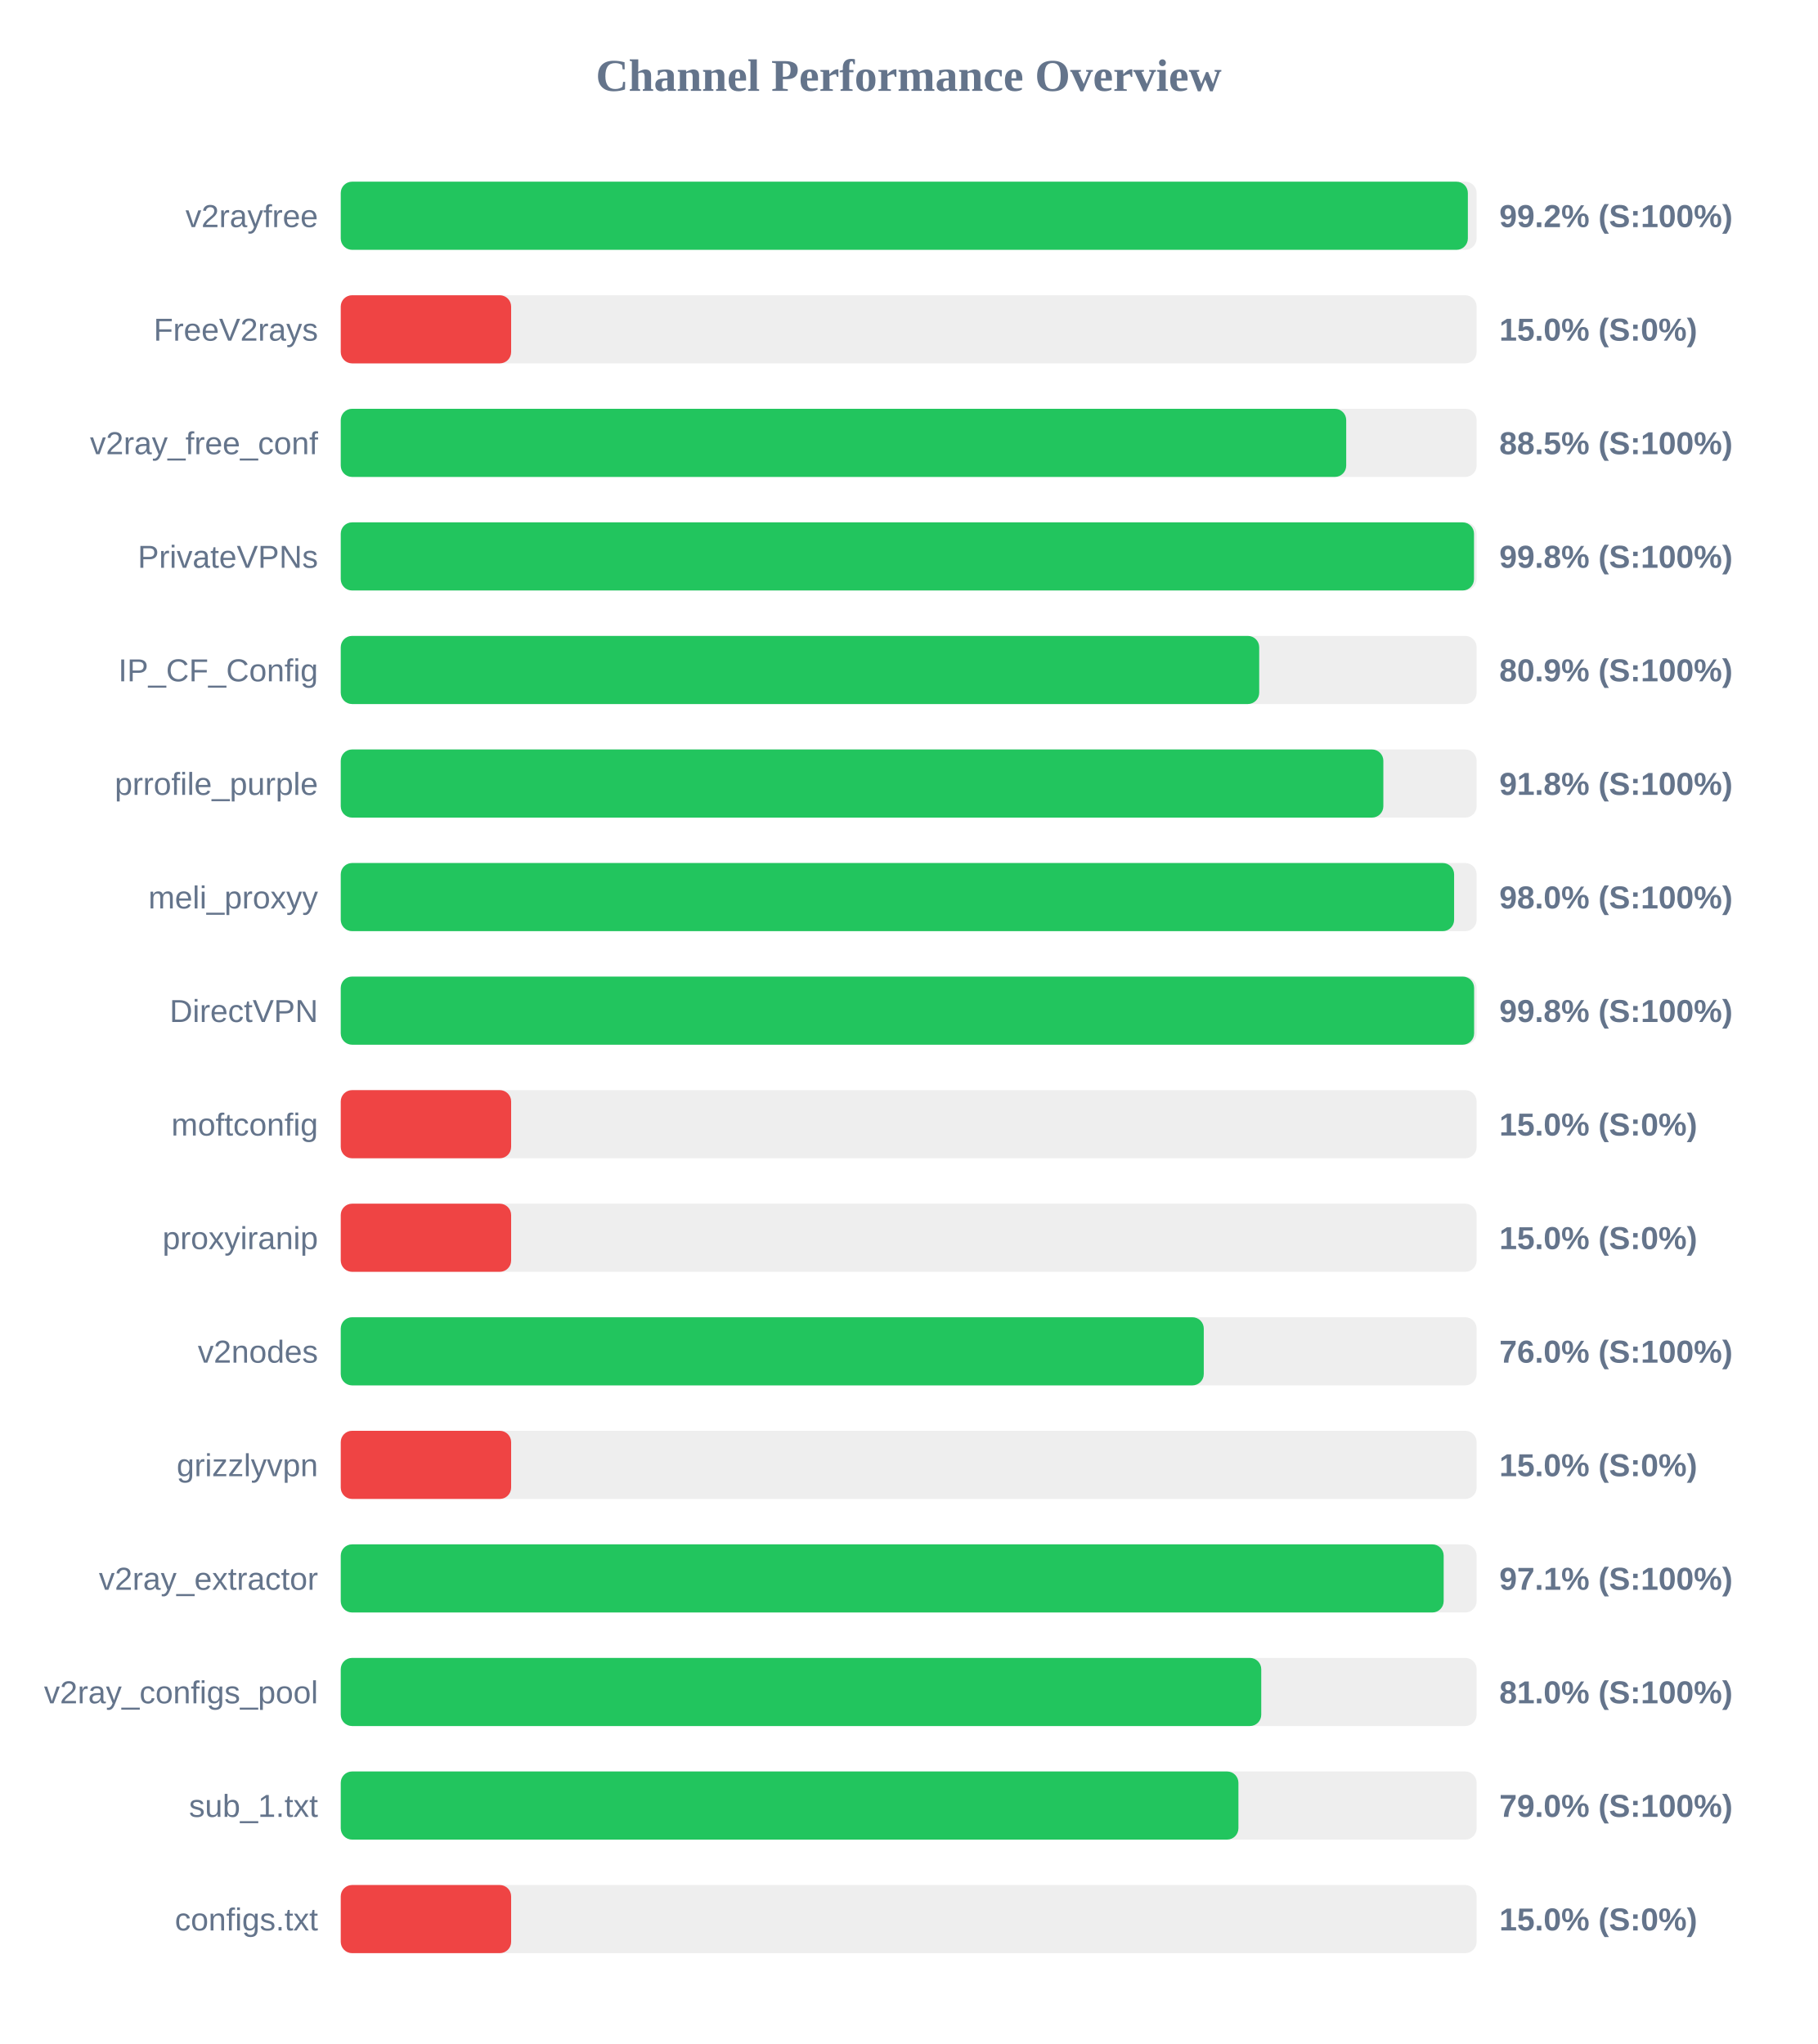
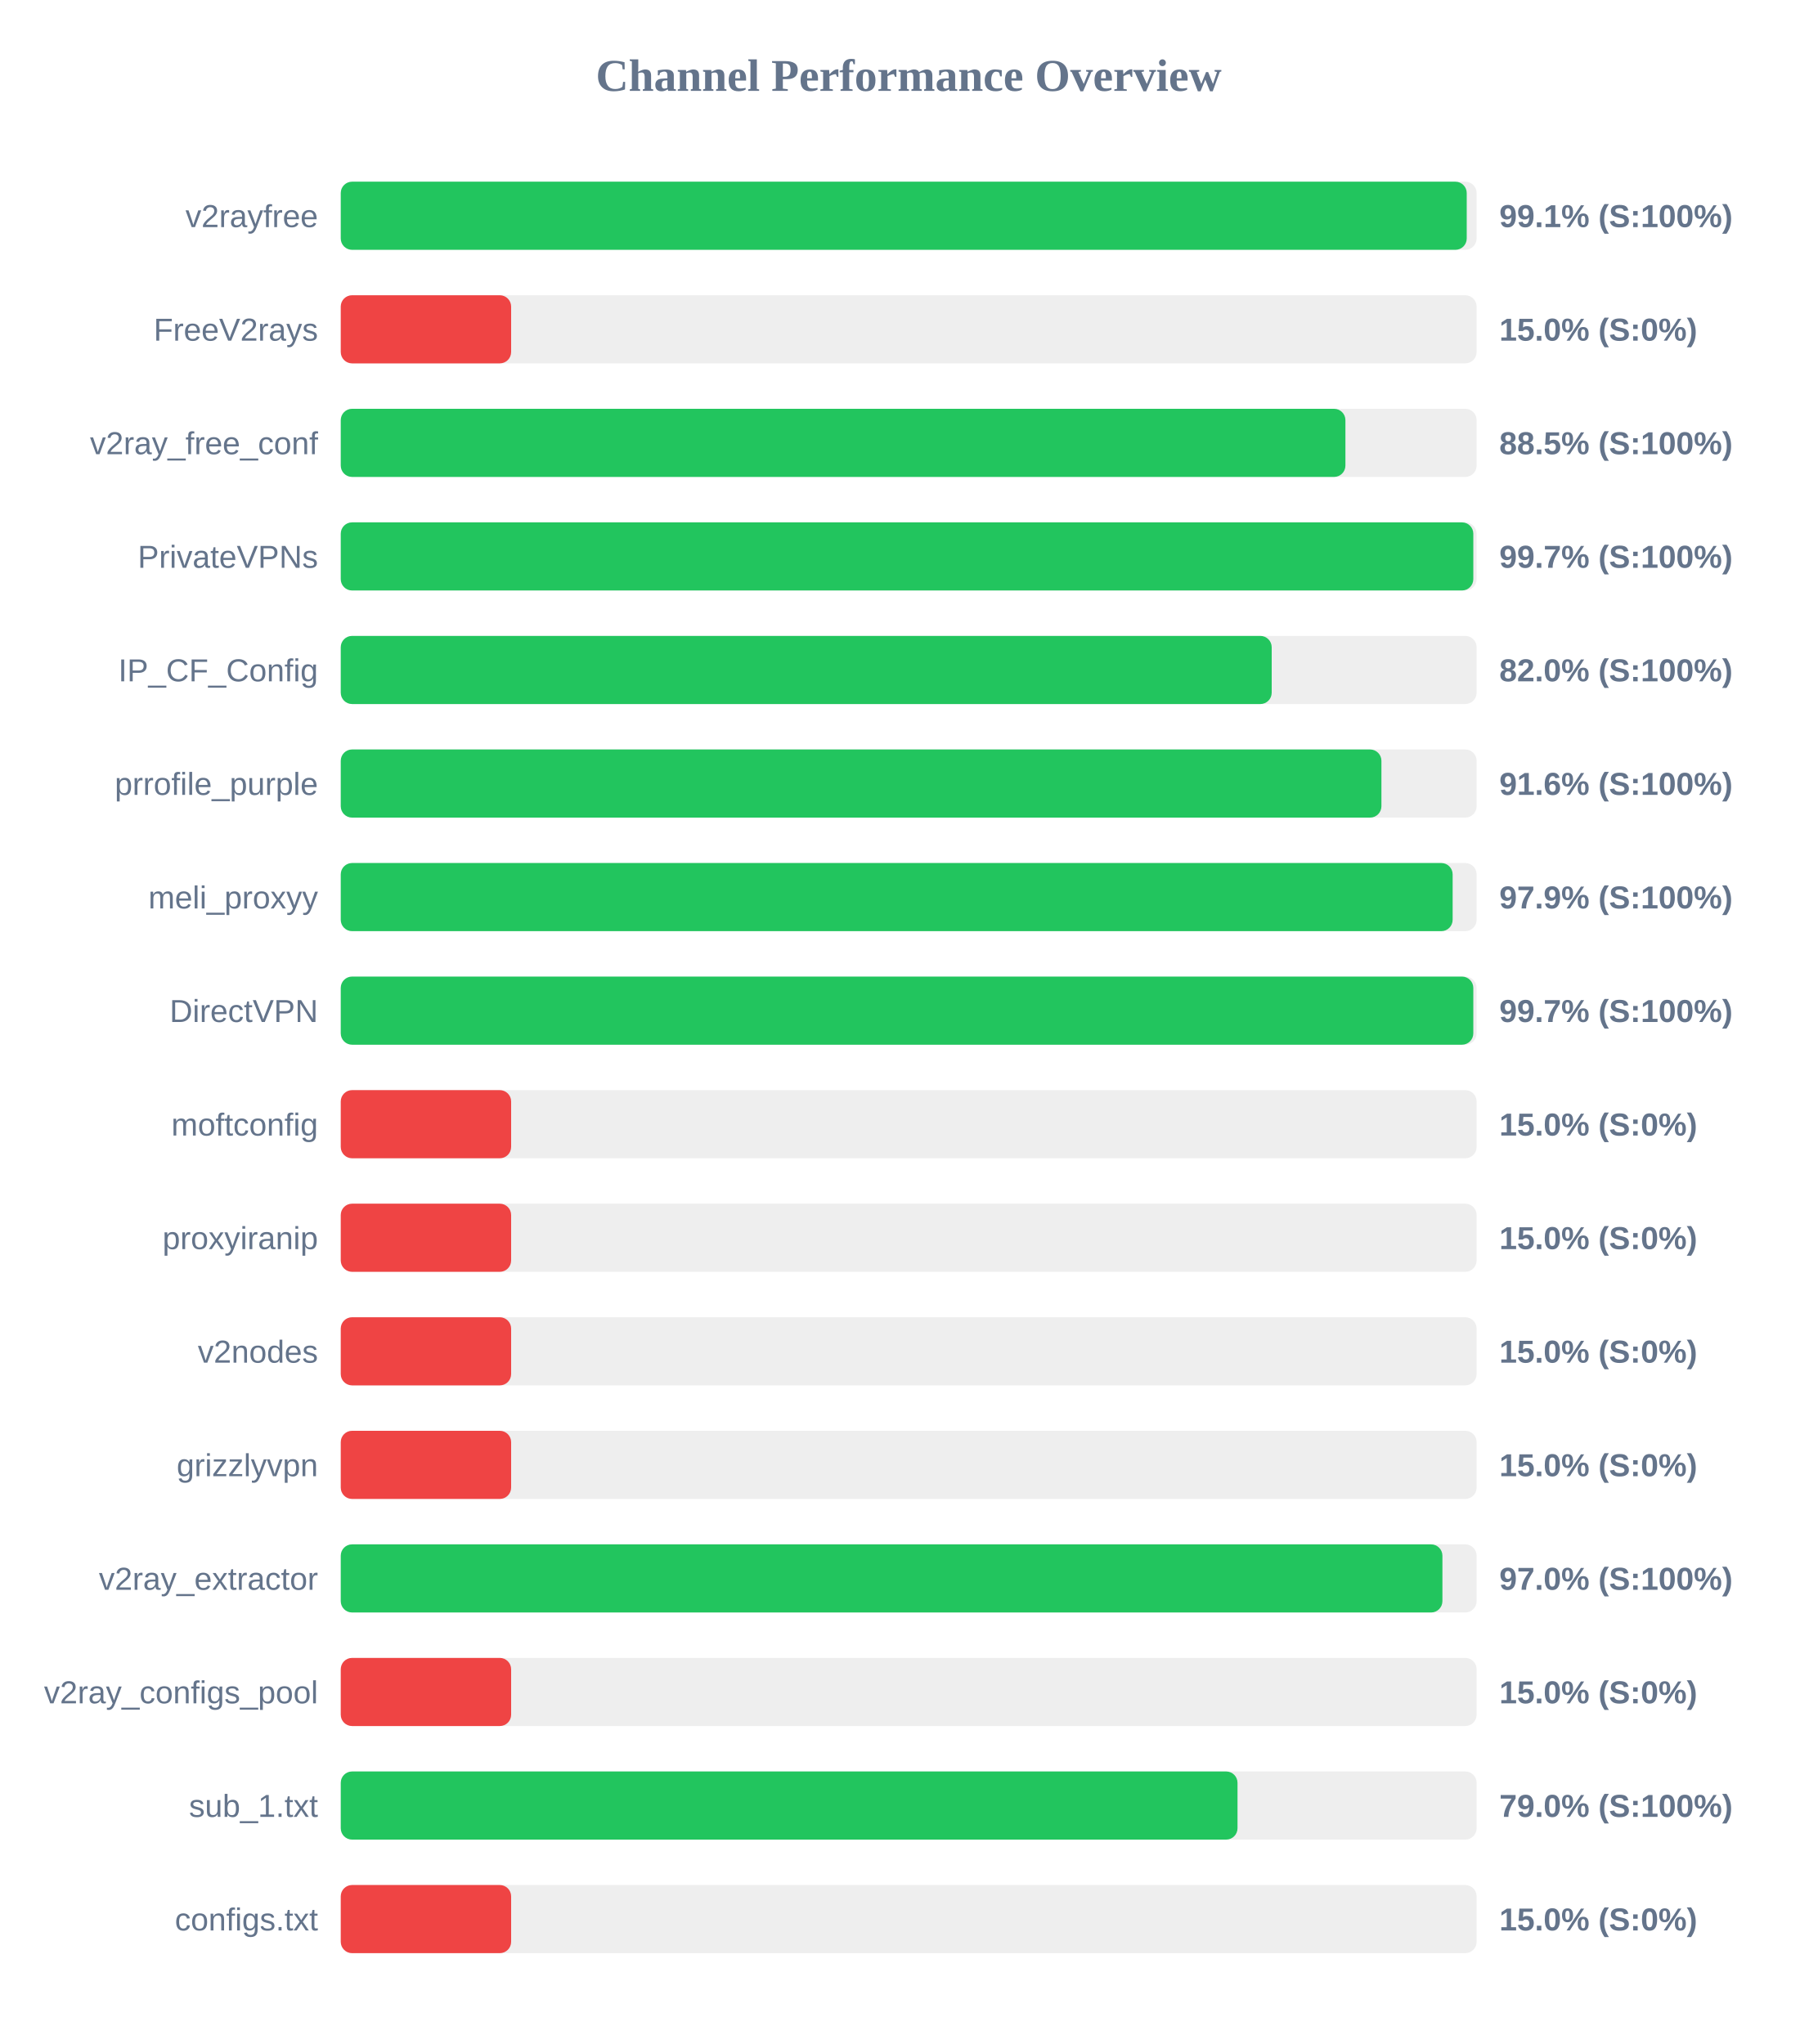
<svg xmlns="http://www.w3.org/2000/svg" width="800" height="900" version="1.1">
  <style>
        .row { font: 14px Arial; fill: #64748b; }
        .score { font: bold 14px Arial; fill: #64748b; }
    </style>
  <text x="400" y="40" text-anchor="middle" font-size="20px" font-weight="bold" fill="#64748b">Channel Performance Overview</text>
  <rect x="150" y="80" width="500" height="30" fill="#eee" rx="5" />
-   <rect x="150" y="80" width="496.15" height="30" fill="#22c55e" rx="5" />
+   <rect x="150" y="80" width="495.65" height="30" fill="#22c55e" rx="5" />
  <text x="140" y="100" text-anchor="end" class="row">v2rayfree</text>
-   <text x="660" y="100" text-anchor="start" class="score">99.2% (S:100%)</text>
+   <text x="660" y="100" text-anchor="start" class="score">99.1% (S:100%)</text>
  <rect x="150" y="130" width="500" height="30" fill="#eee" rx="5" />
  <rect x="150" y="130" width="75.0" height="30" fill="#ef4444" rx="5" />
  <text x="140" y="150" text-anchor="end" class="row">FreeV2rays</text>
  <text x="660" y="150" text-anchor="start" class="score">15.0% (S:0%)</text>
  <rect x="150" y="180" width="500" height="30" fill="#eee" rx="5" />
-   <rect x="150" y="180" width="442.6" height="30" fill="#22c55e" rx="5" />
+   <rect x="150" y="180" width="442.25" height="30" fill="#22c55e" rx="5" />
  <text x="140" y="200" text-anchor="end" class="row">v2ray_free_conf</text>
  <text x="660" y="200" text-anchor="start" class="score">88.5% (S:100%)</text>
  <rect x="150" y="230" width="500" height="30" fill="#eee" rx="5" />
-   <rect x="150" y="230" width="498.85" height="30" fill="#22c55e" rx="5" />
+   <rect x="150" y="230" width="498.55" height="30" fill="#22c55e" rx="5" />
  <text x="140" y="250" text-anchor="end" class="row">PrivateVPNs</text>
-   <text x="660" y="250" text-anchor="start" class="score">99.8% (S:100%)</text>
+   <text x="660" y="250" text-anchor="start" class="score">99.7% (S:100%)</text>
  <rect x="150" y="280" width="500" height="30" fill="#eee" rx="5" />
-   <rect x="150" y="280" width="404.3" height="30" fill="#22c55e" rx="5" />
+   <rect x="150" y="280" width="409.8" height="30" fill="#22c55e" rx="5" />
  <text x="140" y="300" text-anchor="end" class="row">IP_CF_Config</text>
-   <text x="660" y="300" text-anchor="start" class="score">80.9% (S:100%)</text>
+   <text x="660" y="300" text-anchor="start" class="score">82.0% (S:100%)</text>
  <rect x="150" y="330" width="500" height="30" fill="#eee" rx="5" />
-   <rect x="150" y="330" width="458.95" height="30" fill="#22c55e" rx="5" />
+   <rect x="150" y="330" width="458.1" height="30" fill="#22c55e" rx="5" />
  <text x="140" y="350" text-anchor="end" class="row">prrofile_purple</text>
-   <text x="660" y="350" text-anchor="start" class="score">91.8% (S:100%)</text>
+   <text x="660" y="350" text-anchor="start" class="score">91.6% (S:100%)</text>
  <rect x="150" y="380" width="500" height="30" fill="#eee" rx="5" />
-   <rect x="150" y="380" width="490.1" height="30" fill="#22c55e" rx="5" />
+   <rect x="150" y="380" width="489.45" height="30" fill="#22c55e" rx="5" />
  <text x="140" y="400" text-anchor="end" class="row">meli_proxyy</text>
-   <text x="660" y="400" text-anchor="start" class="score">98.0% (S:100%)</text>
+   <text x="660" y="400" text-anchor="start" class="score">97.9% (S:100%)</text>
  <rect x="150" y="430" width="500" height="30" fill="#eee" rx="5" />
-   <rect x="150" y="430" width="498.9" height="30" fill="#22c55e" rx="5" />
+   <rect x="150" y="430" width="498.55" height="30" fill="#22c55e" rx="5" />
  <text x="140" y="450" text-anchor="end" class="row">DirectVPN</text>
-   <text x="660" y="450" text-anchor="start" class="score">99.8% (S:100%)</text>
+   <text x="660" y="450" text-anchor="start" class="score">99.7% (S:100%)</text>
  <rect x="150" y="480" width="500" height="30" fill="#eee" rx="5" />
  <rect x="150" y="480" width="75.0" height="30" fill="#ef4444" rx="5" />
  <text x="140" y="500" text-anchor="end" class="row">moftconfig</text>
  <text x="660" y="500" text-anchor="start" class="score">15.0% (S:0%)</text>
  <rect x="150" y="530" width="500" height="30" fill="#eee" rx="5" />
  <rect x="150" y="530" width="75.0" height="30" fill="#ef4444" rx="5" />
  <text x="140" y="550" text-anchor="end" class="row">proxyiranip</text>
  <text x="660" y="550" text-anchor="start" class="score">15.0% (S:0%)</text>
  <rect x="150" y="580" width="500" height="30" fill="#eee" rx="5" />
-   <rect x="150" y="580" width="379.9" height="30" fill="#22c55e" rx="5" />
+   <rect x="150" y="580" width="75.0" height="30" fill="#ef4444" rx="5" />
  <text x="140" y="600" text-anchor="end" class="row">v2nodes</text>
-   <text x="660" y="600" text-anchor="start" class="score">76.0% (S:100%)</text>
+   <text x="660" y="600" text-anchor="start" class="score">15.0% (S:0%)</text>
  <rect x="150" y="630" width="500" height="30" fill="#eee" rx="5" />
  <rect x="150" y="630" width="75.0" height="30" fill="#ef4444" rx="5" />
  <text x="140" y="650" text-anchor="end" class="row">grizzlyvpn</text>
  <text x="660" y="650" text-anchor="start" class="score">15.0% (S:0%)</text>
  <rect x="150" y="680" width="500" height="30" fill="#eee" rx="5" />
-   <rect x="150" y="680" width="485.5" height="30" fill="#22c55e" rx="5" />
+   <rect x="150" y="680" width="484.95" height="30" fill="#22c55e" rx="5" />
  <text x="140" y="700" text-anchor="end" class="row">v2ray_extractor</text>
-   <text x="660" y="700" text-anchor="start" class="score">97.1% (S:100%)</text>
+   <text x="660" y="700" text-anchor="start" class="score">97.0% (S:100%)</text>
  <rect x="150" y="730" width="500" height="30" fill="#eee" rx="5" />
-   <rect x="150" y="730" width="405.2" height="30" fill="#22c55e" rx="5" />
+   <rect x="150" y="730" width="75.0" height="30" fill="#ef4444" rx="5" />
  <text x="140" y="750" text-anchor="end" class="row">v2ray_configs_pool</text>
-   <text x="660" y="750" text-anchor="start" class="score">81.0% (S:100%)</text>
+   <text x="660" y="750" text-anchor="start" class="score">15.0% (S:0%)</text>
  <rect x="150" y="780" width="500" height="30" fill="#eee" rx="5" />
-   <rect x="150" y="780" width="395.15" height="30" fill="#22c55e" rx="5" />
+   <rect x="150" y="780" width="394.75" height="30" fill="#22c55e" rx="5" />
  <text x="140" y="800" text-anchor="end" class="row">sub_1.txt</text>
  <text x="660" y="800" text-anchor="start" class="score">79.0% (S:100%)</text>
  <rect x="150" y="830" width="500" height="30" fill="#eee" rx="5" />
  <rect x="150" y="830" width="75.0" height="30" fill="#ef4444" rx="5" />
  <text x="140" y="850" text-anchor="end" class="row">configs.txt</text>
  <text x="660" y="850" text-anchor="start" class="score">15.0% (S:0%)</text>
</svg>
